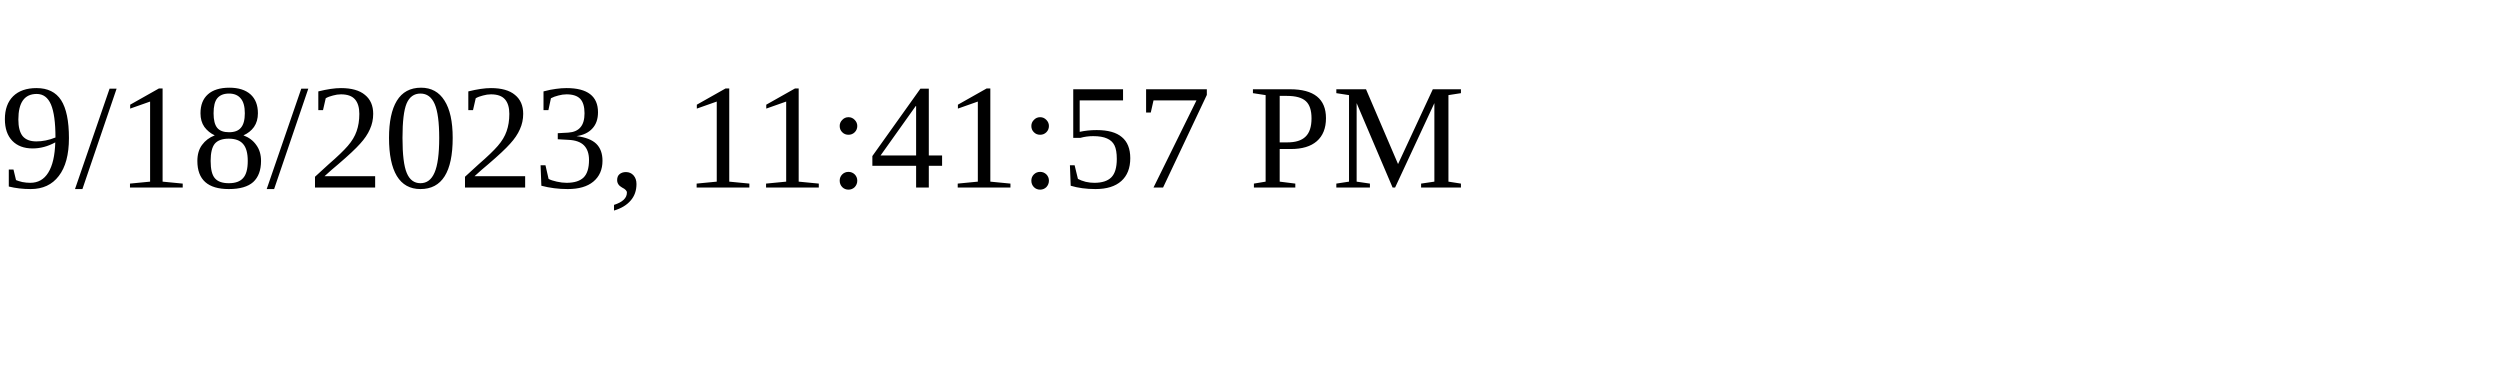
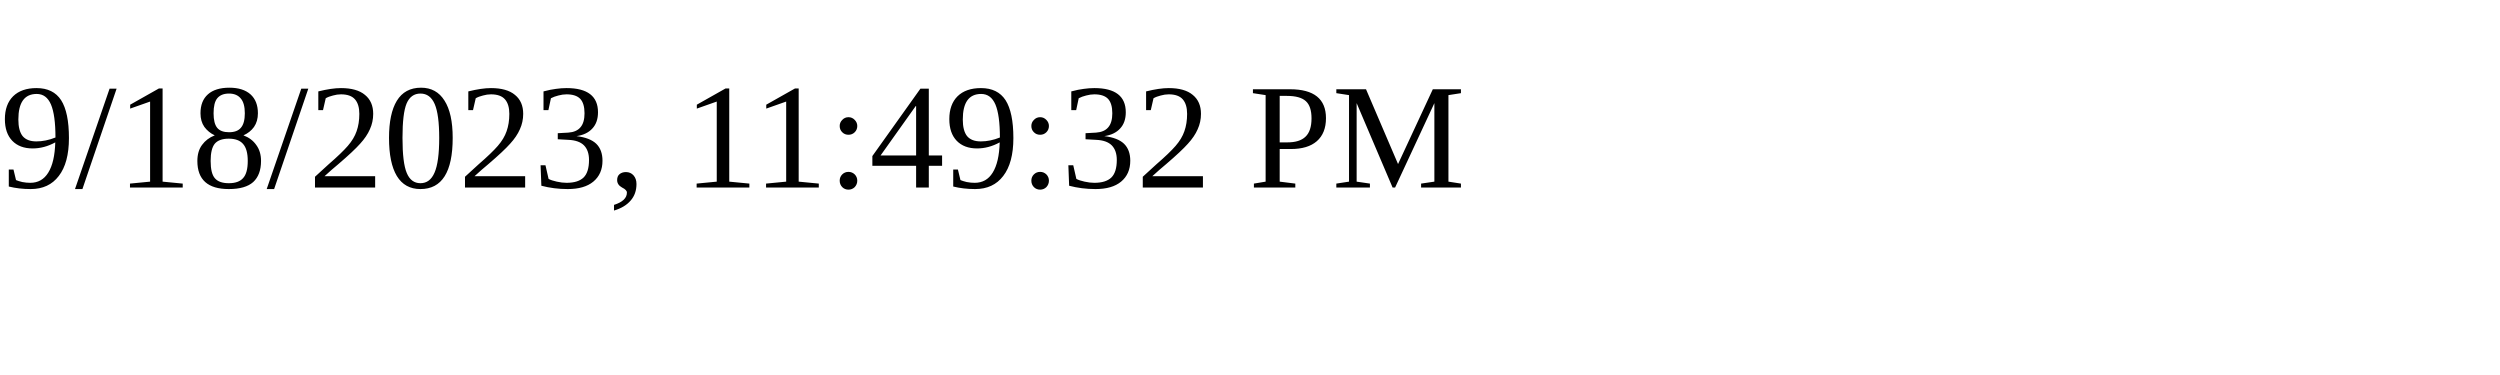
<svg xmlns="http://www.w3.org/2000/svg" height="30" width="200">
-   <text x="0" y="15">9/18/2023, 11:41:57 PM</text>
+   <text x="0" y="15">9/18/2023, 11:49:32 PM</text>
</svg>
